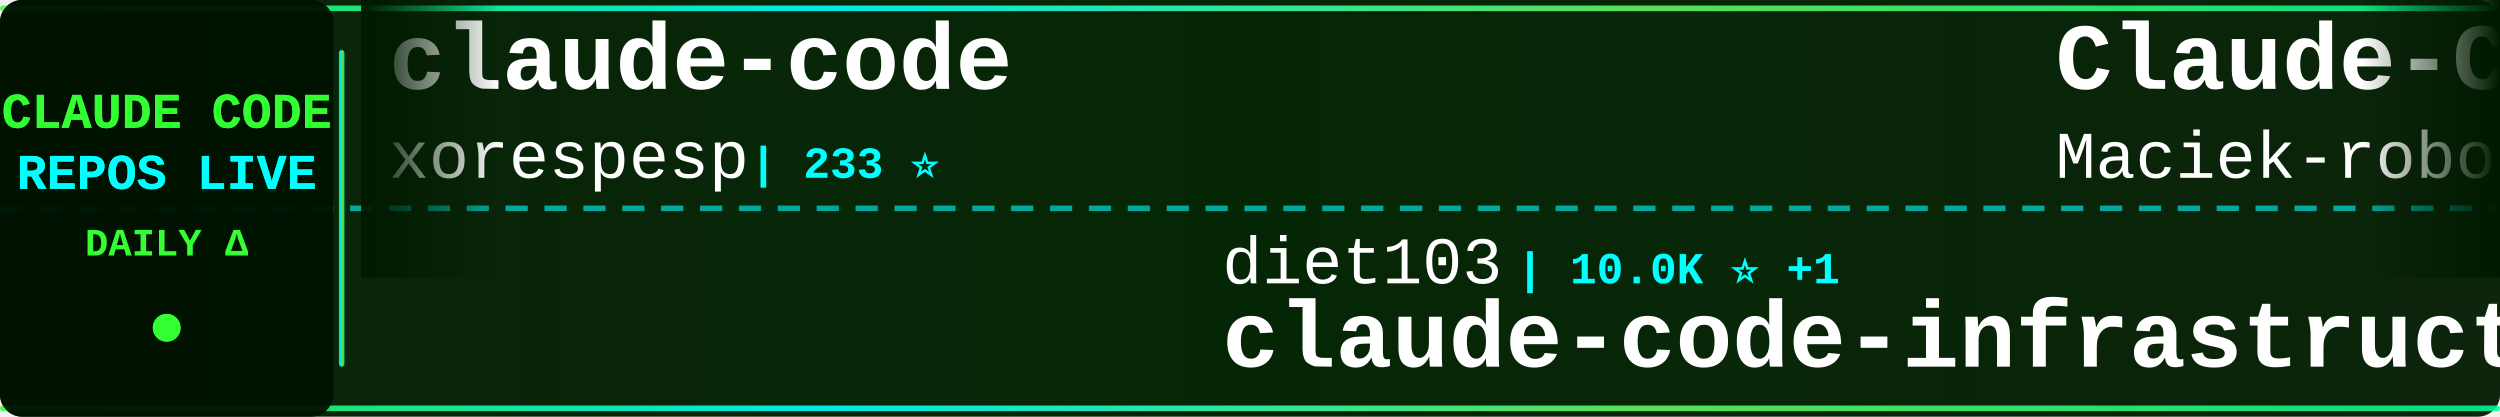
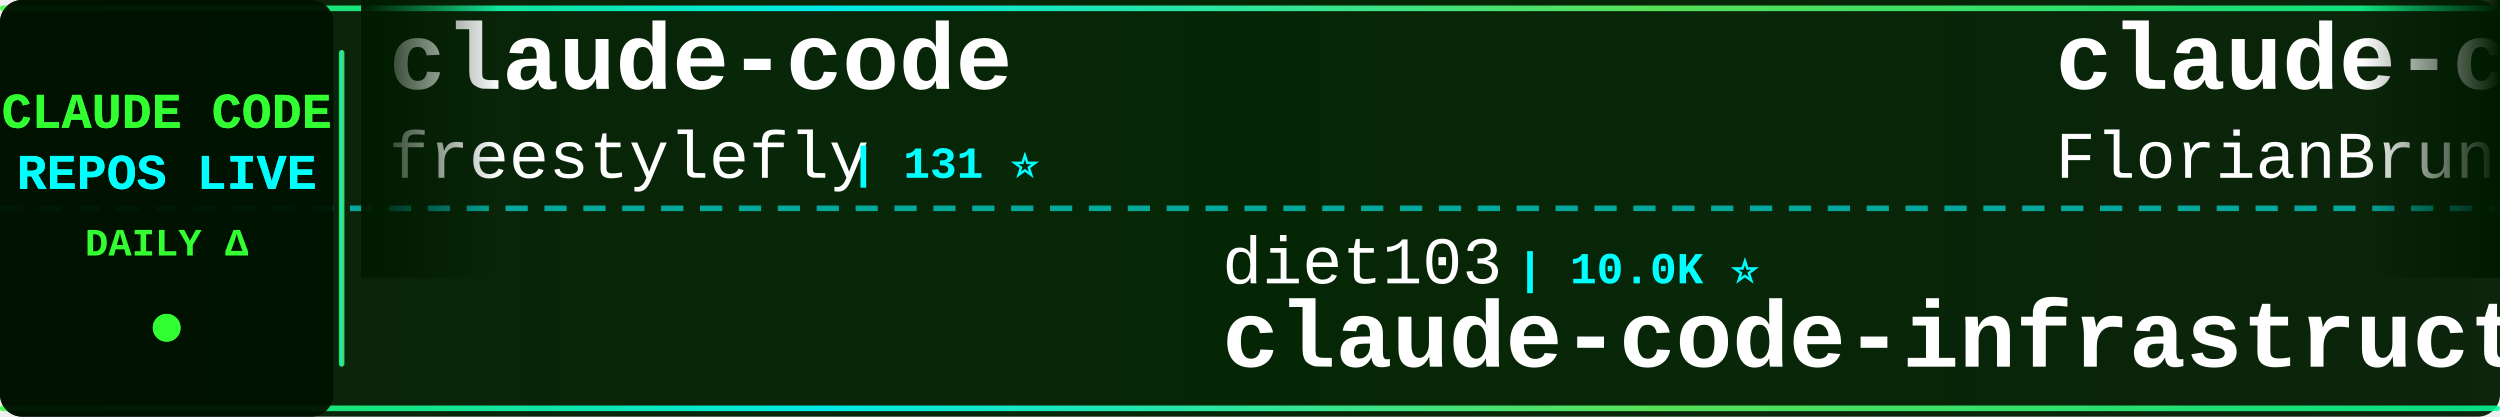
<svg xmlns="http://www.w3.org/2000/svg" width="900" height="150">
  <defs>
    <linearGradient id="tickerBg" x1="0%" y1="0%" x2="100%" y2="0%">
      <stop offset="0%" style="stop-color:#001a00;stop-opacity:0.95" />
      <stop offset="50%" style="stop-color:#002200;stop-opacity:0.98" />
      <stop offset="100%" style="stop-color:#001a00;stop-opacity:0.95" />
    </linearGradient>
    <linearGradient id="borderGrad" x1="0%" y1="0%" x2="100%" y2="0%">
      <stop offset="0%" style="stop-color:#33ff33;stop-opacity:0.85">
        <animate attributeName="stop-opacity" values="0.85;1;0.85" dur="2s" repeatCount="indefinite" />
      </stop>
      <stop offset="33%" style="stop-color:#00ffff;stop-opacity:0.9">
        <animate attributeName="stop-opacity" values="0.9;1;0.9" dur="2.2s" repeatCount="indefinite" />
      </stop>
      <stop offset="66%" style="stop-color:#66ff66;stop-opacity:0.85">
        <animate attributeName="stop-opacity" values="0.85;1;0.85" dur="1.8s" repeatCount="indefinite" />
      </stop>
      <stop offset="100%" style="stop-color:#00ff99;stop-opacity:0.85">
        <animate attributeName="stop-opacity" values="0.85;1;0.85" dur="2s" repeatCount="indefinite" />
      </stop>
    </linearGradient>
    <filter id="textGlow">
      <feGaussianBlur stdDeviation="0.1" result="coloredBlur" />
      <feMerge>
        <feMergeNode in="coloredBlur" />
        <feMergeNode in="SourceGraphic" />
      </feMerge>
    </filter>
    <filter id="metricGlow">
      <feGaussianBlur stdDeviation="0.2" result="coloredBlur" />
      <feMerge>
        <feMergeNode in="coloredBlur" />
        <feMergeNode in="SourceGraphic" />
      </feMerge>
    </filter>
    <linearGradient id="leftFade" x1="0%" y1="0%" x2="100%" y2="0%">
      <stop offset="0%" style="stop-color:#001a00;stop-opacity:1" />
      <stop offset="100%" style="stop-color:#001a00;stop-opacity:0" />
    </linearGradient>
    <linearGradient id="rightFade" x1="0%" y1="0%" x2="100%" y2="0%">
      <stop offset="0%" style="stop-color:#001a00;stop-opacity:0" />
      <stop offset="100%" style="stop-color:#001a00;stop-opacity:1" />
    </linearGradient>
  </defs>
  <rect width="900" height="150" fill="url(#tickerBg)" rx="8" />
  <rect x="0" y="2" width="900" height="2" fill="url(#borderGrad)" rx="1" />
  <rect x="0" y="146" width="900" height="2" fill="url(#borderGrad)" rx="1" />
  <line x1="0" y1="75" x2="900" y2="75" stroke="#00ffff" stroke-width="2" stroke-dasharray="8 6" opacity="0.6" />
  <rect x="0" y="0" width="120" height="150" fill="#001100" opacity="0.95" rx="8" />
  <text x="60" y="46" font-family="'Courier New', monospace" font-size="18" font-weight="bold" fill="#33ff33" text-anchor="middle" filter="url(#textGlow)">
    CLAUDE CODE
  </text>
  <text x="60" y="68" font-family="'Courier New', monospace" font-size="18" font-weight="bold" fill="#00ffff" text-anchor="middle" filter="url(#textGlow)">
    REPOS LIVE
  </text>
  <text x="60" y="92" font-family="'Courier New', monospace" font-size="14" font-weight="bold" fill="#33ff33" text-anchor="middle">
    DAILY Δ
  </text>
  <circle cx="60" cy="118" r="5" fill="#33ff33" filter="url(#metricGlow)">
    <animate attributeName="r" values="4;6;4" dur="1.5s" repeatCount="indefinite" />
    <animate attributeName="opacity" values="0.6;1;0.6" dur="1.5s" repeatCount="indefinite" />
  </circle>
  <rect x="122" y="18" width="2" height="114" fill="url(#borderGrad)" rx="1" />
  <clipPath id="tickerClip">
    <rect x="130" y="0" width="770" height="150" />
  </clipPath>
  <g clip-path="url(#tickerClip)">
    <g id="tickerItems">
      <animateTransform attributeName="transform" attributeType="XML" type="translate" from="0 0" to="-3000 0" dur="54s" repeatCount="indefinite" />
      <g transform="translate(0, 0)">
        <text x="140" y="32" font-family="'Courier New', monospace" font-size="34" font-weight="bold" fill="#ffffff">claude-code</text>
-         <text x="140" y="64" font-family="'Courier New', monospace" font-size="24" font-weight="normal" fill="#ffffff" opacity="1.0">xorespesp</text>
-         <text x="270" y="64" font-family="'Courier New', monospace" font-size="16" font-weight="bold" fill="#00ffff"> | 233 ⭐</text>
+         <text x="140" y="64" font-family="'Courier New', monospace" font-size="24" font-weight="normal" fill="#ffffff" opacity="1.0">freestylefly</text>
+         <text x="306" y="64" font-family="'Courier New', monospace" font-size="16" font-weight="bold" fill="#00ffff"> | 131 ⭐</text>
      </g>
      <g transform="translate(300, 0)">
        <text x="140" y="102" font-family="'Courier New', monospace" font-size="24" font-weight="normal" fill="#ffffff" opacity="1.0">diet103</text>
-         <text x="246" y="102" font-family="'Courier New', monospace" font-size="16" font-weight="bold" fill="#00ffff"> | 10.0K ⭐ +1</text>
+         <text x="246" y="102" font-family="'Courier New', monospace" font-size="16" font-weight="bold" fill="#00ffff"> | 10.0K ⭐</text>
        <text x="140" y="132" font-family="'Courier New', monospace" font-size="34" font-weight="bold" fill="#ffffff">claude-code-infrastructu...</text>
      </g>
      <g transform="translate(600, 0)">
-         <text x="140" y="32" font-family="'Courier New', monospace" font-size="34" font-weight="bold" fill="#ffffff">Claude-Code-Usage-Monito...</text>
-         <text x="140" y="64" font-family="'Courier New', monospace" font-size="24" font-weight="normal" fill="#ffffff" opacity="1.0">Maciek-roboblog</text>
-         <text x="342" y="64" font-family="'Courier New', monospace" font-size="16" font-weight="bold" fill="#00ffff"> | 8.7K ⭐ +1</text>
+         <text x="140" y="32" font-family="'Courier New', monospace" font-size="34" font-weight="bold" fill="#ffffff">claude-code-ultimate-gui...</text>
+         <text x="140" y="64" font-family="'Courier New', monospace" font-size="24" font-weight="normal" fill="#ffffff" opacity="1.0">FlorianBruniaux</text>
+         <text x="342" y="64" font-family="'Courier New', monospace" font-size="16" font-weight="bold" fill="#00ffff"> | 6.0K ⭐ +2</text>
      </g>
      <g transform="translate(900, 0)">
-         <text x="140" y="102" font-family="'Courier New', monospace" font-size="24" font-weight="normal" fill="#ffffff" opacity="1.0">huangserva</text>
-         <text x="282" y="102" font-family="'Courier New', monospace" font-size="16" font-weight="bold" fill="#00ffff"> | 628 ⭐</text>
-         <text x="140" y="132" font-family="'Courier New', monospace" font-size="34" font-weight="bold" fill="#ffffff">claude-code-cli</text>
-       </g>
-       <g transform="translate(1200, 0)">
-         <text x="140" y="32" font-family="'Courier New', monospace" font-size="34" font-weight="bold" fill="#ffffff">claude-code-guide</text>
-         <text x="140" y="64" font-family="'Courier New', monospace" font-size="24" font-weight="normal" fill="#ffffff" opacity="1.0">zebbern</text>
-         <text x="246" y="64" font-family="'Courier New', monospace" font-size="16" font-weight="bold" fill="#00ffff"> | 4.6K ⭐ +1</text>
-       </g>
-       <g transform="translate(1500, 0)">
-         <text x="140" y="102" font-family="'Courier New', monospace" font-size="24" font-weight="normal" fill="#ffffff" opacity="1.0">multica-ai</text>
-         <text x="282" y="102" font-family="'Courier New', monospace" font-size="16" font-weight="bold" fill="#00ffff"> | 212.2K ⭐ +98</text>
-         <text x="140" y="132" font-family="'Courier New', monospace" font-size="34" font-weight="bold" fill="#ffffff">andrej-karpathy-skills</text>
-       </g>
-       <g transform="translate(1800, 0)">
-         <text x="140" y="32" font-family="'Courier New', monospace" font-size="34" font-weight="bold" fill="#ffffff">claude-code-rust</text>
-         <text x="140" y="64" font-family="'Courier New', monospace" font-size="24" font-weight="normal" fill="#ffffff" opacity="1.0">lorryjovens-hub</text>
-         <text x="342" y="64" font-family="'Courier New', monospace" font-size="16" font-weight="bold" fill="#00ffff"> | 1.7K ⭐</text>
-       </g>
-       <g transform="translate(2100, 0)">
        <text x="140" y="102" font-family="'Courier New', monospace" font-size="24" font-weight="normal" fill="#ffffff" opacity="1.0">hangsman</text>
        <text x="258" y="102" font-family="'Courier New', monospace" font-size="16" font-weight="bold" fill="#00ffff"> | 793 ⭐</text>
        <text x="140" y="132" font-family="'Courier New', monospace" font-size="34" font-weight="bold" fill="#ffffff">claude-code-source</text>
      </g>
+       <g transform="translate(1200, 0)">
+         <text x="140" y="32" font-family="'Courier New', monospace" font-size="34" font-weight="bold" fill="#ffffff">Claude-code</text>
+         <text x="140" y="64" font-family="'Courier New', monospace" font-size="24" font-weight="normal" fill="#ffffff" opacity="1.0">fazxes</text>
+         <text x="234" y="64" font-family="'Courier New', monospace" font-size="16" font-weight="bold" fill="#00ffff"> | 239 ⭐</text>
+       </g>
+       <g transform="translate(1500, 0)">
+         <text x="140" y="102" font-family="'Courier New', monospace" font-size="24" font-weight="normal" fill="#ffffff" opacity="1.0">xorespesp</text>
+         <text x="270" y="102" font-family="'Courier New', monospace" font-size="16" font-weight="bold" fill="#00ffff"> | 233 ⭐</text>
+         <text x="140" y="132" font-family="'Courier New', monospace" font-size="34" font-weight="bold" fill="#ffffff">claude-code</text>
+       </g>
+       <g transform="translate(1800, 0)">
+         <text x="140" y="32" font-family="'Courier New', monospace" font-size="34" font-weight="bold" fill="#ffffff">skills</text>
+         <text x="140" y="64" font-family="'Courier New', monospace" font-size="24" font-weight="normal" fill="#ffffff" opacity="1.0">anthropics</text>
+         <text x="282" y="64" font-family="'Courier New', monospace" font-size="16" font-weight="bold" fill="#00ffff"> | 175.8K ⭐ +44</text>
+       </g>
+       <g transform="translate(2100, 0)">
+         <text x="140" y="102" font-family="'Courier New', monospace" font-size="24" font-weight="normal" fill="#ffffff" opacity="1.0">affaan-m</text>
+         <text x="258" y="102" font-family="'Courier New', monospace" font-size="16" font-weight="bold" fill="#00ffff"> | 256.3K ⭐ +146</text>
+         <text x="140" y="132" font-family="'Courier New', monospace" font-size="34" font-weight="bold" fill="#ffffff">ECC</text>
+       </g>
      <g transform="translate(2400, 0)">
-         <text x="140" y="32" font-family="'Courier New', monospace" font-size="34" font-weight="bold" fill="#ffffff">claude-code-security-rev...</text>
-         <text x="140" y="64" font-family="'Courier New', monospace" font-size="24" font-weight="normal" fill="#ffffff" opacity="1.0">anthropics</text>
-         <text x="282" y="64" font-family="'Courier New', monospace" font-size="16" font-weight="bold" fill="#00ffff"> | 6.2K ⭐ +2</text>
+         <text x="140" y="32" font-family="'Courier New', monospace" font-size="34" font-weight="bold" fill="#ffffff">ralph-claude-code</text>
+         <text x="140" y="64" font-family="'Courier New', monospace" font-size="24" font-weight="normal" fill="#ffffff" opacity="1.0">frankbria</text>
+         <text x="270" y="64" font-family="'Courier New', monospace" font-size="16" font-weight="bold" fill="#00ffff"> | 9.6K ⭐</text>
      </g>
      <g transform="translate(2700, 0)">
-         <text x="140" y="102" font-family="'Courier New', monospace" font-size="24" font-weight="normal" fill="#ffffff" opacity="1.0">https-deeplearning-ai</text>
-         <text x="414" y="102" font-family="'Courier New', monospace" font-size="16" font-weight="bold" fill="#00ffff"> | 547 ⭐</text>
-         <text x="140" y="132" font-family="'Courier New', monospace" font-size="34" font-weight="bold" fill="#ffffff">sc-claude-code-files</text>
+         <text x="140" y="102" font-family="'Courier New', monospace" font-size="24" font-weight="normal" fill="#ffffff" opacity="1.0">RichardAtCT</text>
+         <text x="294" y="102" font-family="'Courier New', monospace" font-size="16" font-weight="bold" fill="#00ffff"> | 2.8K ⭐ -1</text>
+         <text x="140" y="132" font-family="'Courier New', monospace" font-size="34" font-weight="bold" fill="#ffffff">claude-code-telegram</text>
      </g>
      <g transform="translate(3000, 0)">
        <text x="140" y="32" font-family="'Courier New', monospace" font-size="34" font-weight="bold" fill="#ffffff">claude-code</text>
-         <text x="140" y="64" font-family="'Courier New', monospace" font-size="24" font-weight="normal" fill="#ffffff" opacity="1.0">xorespesp</text>
-         <text x="270" y="64" font-family="'Courier New', monospace" font-size="16" font-weight="bold" fill="#00ffff"> | 233 ⭐</text>
+         <text x="140" y="64" font-family="'Courier New', monospace" font-size="24" font-weight="normal" fill="#ffffff" opacity="1.0">freestylefly</text>
+         <text x="306" y="64" font-family="'Courier New', monospace" font-size="16" font-weight="bold" fill="#00ffff"> | 131 ⭐</text>
      </g>
      <g transform="translate(3300, 0)">
        <text x="140" y="102" font-family="'Courier New', monospace" font-size="24" font-weight="normal" fill="#ffffff" opacity="1.0">diet103</text>
-         <text x="246" y="102" font-family="'Courier New', monospace" font-size="16" font-weight="bold" fill="#00ffff"> | 10.0K ⭐ +1</text>
+         <text x="246" y="102" font-family="'Courier New', monospace" font-size="16" font-weight="bold" fill="#00ffff"> | 10.0K ⭐</text>
        <text x="140" y="132" font-family="'Courier New', monospace" font-size="34" font-weight="bold" fill="#ffffff">claude-code-infrastructu...</text>
      </g>
      <g transform="translate(3600, 0)">
-         <text x="140" y="32" font-family="'Courier New', monospace" font-size="34" font-weight="bold" fill="#ffffff">Claude-Code-Usage-Monito...</text>
-         <text x="140" y="64" font-family="'Courier New', monospace" font-size="24" font-weight="normal" fill="#ffffff" opacity="1.0">Maciek-roboblog</text>
-         <text x="342" y="64" font-family="'Courier New', monospace" font-size="16" font-weight="bold" fill="#00ffff"> | 8.7K ⭐ +1</text>
+         <text x="140" y="32" font-family="'Courier New', monospace" font-size="34" font-weight="bold" fill="#ffffff">claude-code-ultimate-gui...</text>
+         <text x="140" y="64" font-family="'Courier New', monospace" font-size="24" font-weight="normal" fill="#ffffff" opacity="1.0">FlorianBruniaux</text>
+         <text x="342" y="64" font-family="'Courier New', monospace" font-size="16" font-weight="bold" fill="#00ffff"> | 6.0K ⭐ +2</text>
      </g>
      <g transform="translate(3900, 0)">
-         <text x="140" y="102" font-family="'Courier New', monospace" font-size="24" font-weight="normal" fill="#ffffff" opacity="1.0">huangserva</text>
-         <text x="282" y="102" font-family="'Courier New', monospace" font-size="16" font-weight="bold" fill="#00ffff"> | 628 ⭐</text>
-         <text x="140" y="132" font-family="'Courier New', monospace" font-size="34" font-weight="bold" fill="#ffffff">claude-code-cli</text>
+         <text x="140" y="102" font-family="'Courier New', monospace" font-size="24" font-weight="normal" fill="#ffffff" opacity="1.0">hangsman</text>
+         <text x="258" y="102" font-family="'Courier New', monospace" font-size="16" font-weight="bold" fill="#00ffff"> | 793 ⭐</text>
+         <text x="140" y="132" font-family="'Courier New', monospace" font-size="34" font-weight="bold" fill="#ffffff">claude-code-source</text>
      </g>
    </g>
  </g>
  <rect x="130" y="0" width="50" height="100" fill="url(#leftFade)" />
  <rect x="850" y="0" width="50" height="100" fill="url(#rightFade)" />
</svg>
